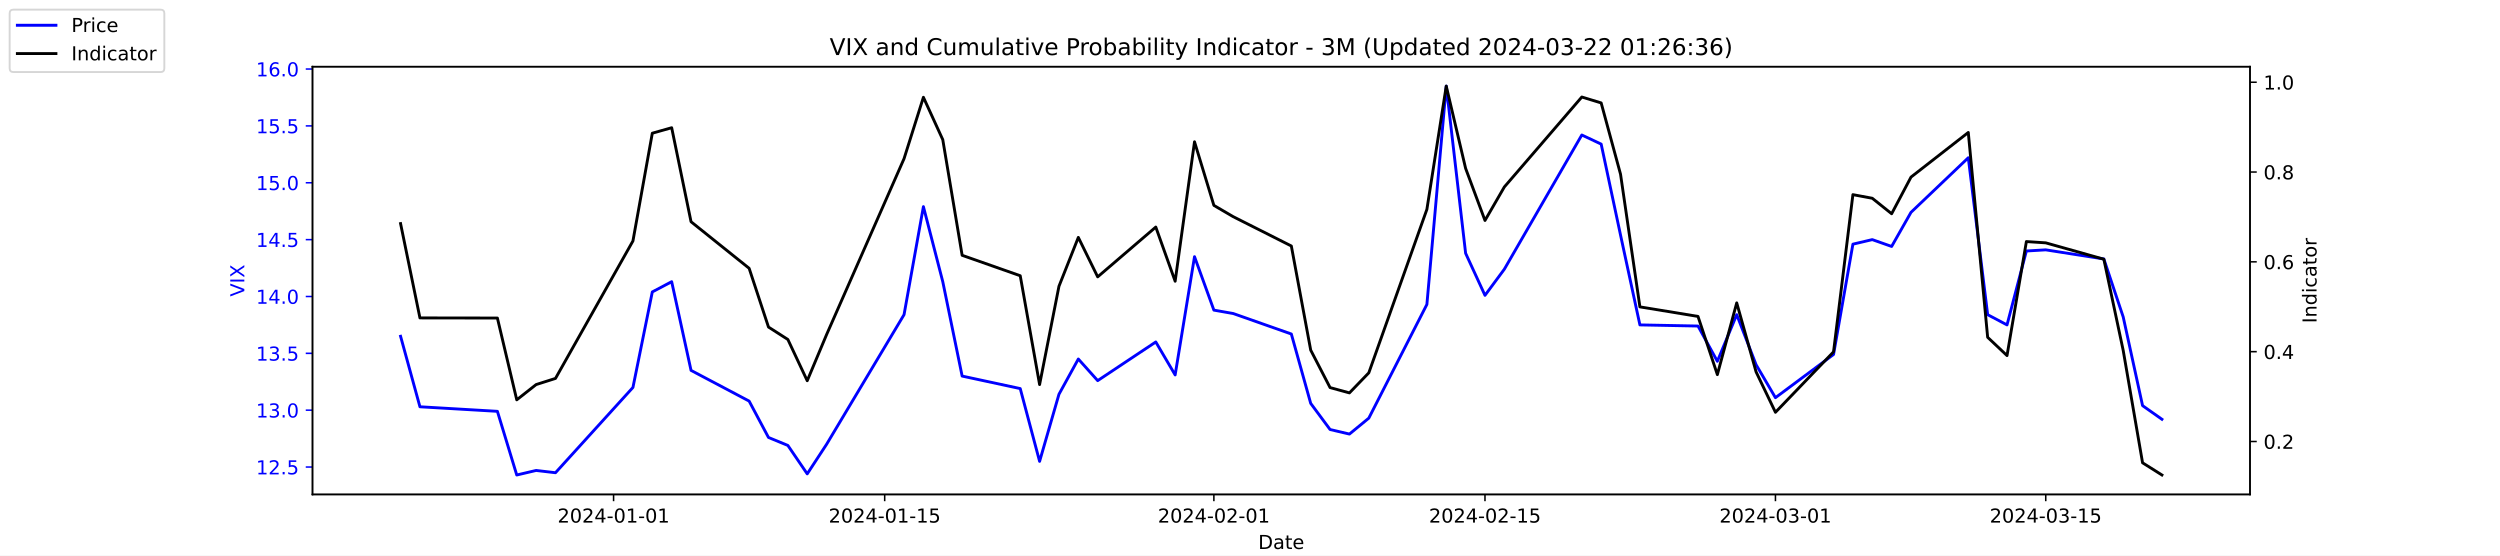
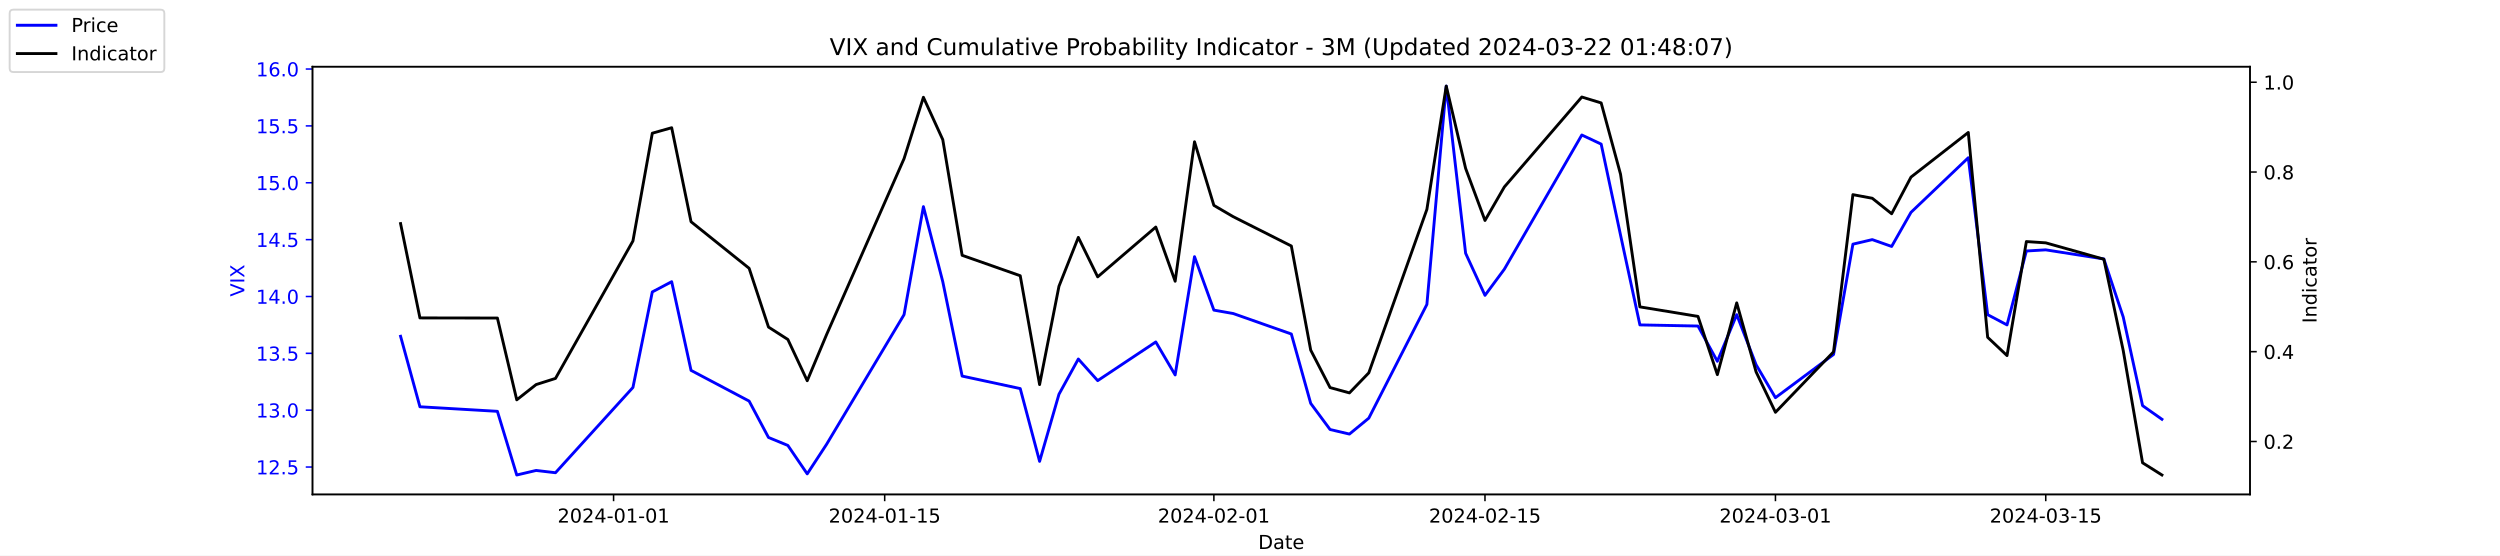
<svg xmlns="http://www.w3.org/2000/svg" xmlns:xlink="http://www.w3.org/1999/xlink" width="1296pt" height="288pt" viewBox="0 0 1296 288" version="1.1">
  <defs>
    <style type="text/css">*{stroke-linejoin: round; stroke-linecap: butt}</style>
  </defs>
  <g id="figure_1">
    <g id="patch_1">
      <path d="M 0 288  L 1296 288  L 1296 0  L 0 0  z " style="fill: #ffffff" />
    </g>
    <g id="axes_1">
      <g id="patch_2">
        <path d="M 162 256.32  L 1166.4 256.32  L 1166.4 34.56  L 162 34.56  z " style="fill: #ffffff" />
      </g>
      <g id="matplotlib.axis_1">
        <g id="xtick_1">
          <g id="line2d_1">
            <defs>
-               <path id="m38e1297f91" d="M 0 0  L 0 3.5  " style="stroke: #000000; stroke-width: 0.8" />
+               <path id="maa6812e8c6" d="M 0 0  L 0 3.5  " style="stroke: #000000; stroke-width: 0.8" />
            </defs>
            <g>
-               <use xlink:href="#m38e1297f91" x="318.079" y="256.32" style="stroke: #000000; stroke-width: 0.8" />
+               <use xlink:href="#maa6812e8c6" x="318.079" y="256.32" style="stroke: #000000; stroke-width: 0.8" />
            </g>
          </g>
          <g id="text_1">
            <g transform="translate(289.0209 270.9184) scale(0.1 -0.1)">
              <defs>
                <path id="DejaVuSans-32" d="M 1228 531  L 3431 531  L 3431 0  L 469 0  L 469 531  Q 828 903 1448 1529  Q 2069 2156 2228 2338  Q 2531 2678 2651 2914  Q 2772 3150 2772 3378  Q 2772 3750 2511 3984  Q 2250 4219 1831 4219  Q 1534 4219 1204 4116  Q 875 4013 500 3803  L 500 4441  Q 881 4594 1212 4672  Q 1544 4750 1819 4750  Q 2544 4750 2975 4387  Q 3406 4025 3406 3419  Q 3406 3131 3298 2873  Q 3191 2616 2906 2266  Q 2828 2175 2409 1742  Q 1991 1309 1228 531  z " transform="scale(0.015625)" />
                <path id="DejaVuSans-30" d="M 2034 4250  Q 1547 4250 1301 3770  Q 1056 3291 1056 2328  Q 1056 1369 1301 889  Q 1547 409 2034 409  Q 2525 409 2770 889  Q 3016 1369 3016 2328  Q 3016 3291 2770 3770  Q 2525 4250 2034 4250  z M 2034 4750  Q 2819 4750 3233 4129  Q 3647 3509 3647 2328  Q 3647 1150 3233 529  Q 2819 -91 2034 -91  Q 1250 -91 836 529  Q 422 1150 422 2328  Q 422 3509 836 4129  Q 1250 4750 2034 4750  z " transform="scale(0.015625)" />
                <path id="DejaVuSans-34" d="M 2419 4116  L 825 1625  L 2419 1625  L 2419 4116  z M 2253 4666  L 3047 4666  L 3047 1625  L 3713 1625  L 3713 1100  L 3047 1100  L 3047 0  L 2419 0  L 2419 1100  L 313 1100  L 313 1709  L 2253 4666  z " transform="scale(0.015625)" />
                <path id="DejaVuSans-2d" d="M 313 2009  L 1997 2009  L 1997 1497  L 313 1497  L 313 2009  z " transform="scale(0.015625)" />
                <path id="DejaVuSans-31" d="M 794 531  L 1825 531  L 1825 4091  L 703 3866  L 703 4441  L 1819 4666  L 2450 4666  L 2450 531  L 3481 531  L 3481 0  L 794 0  L 794 531  z " transform="scale(0.015625)" />
              </defs>
              <use xlink:href="#DejaVuSans-32" />
              <use xlink:href="#DejaVuSans-30" x="63.623" />
              <use xlink:href="#DejaVuSans-32" x="127.246" />
              <use xlink:href="#DejaVuSans-34" x="190.869" />
              <use xlink:href="#DejaVuSans-2d" x="254.492" />
              <use xlink:href="#DejaVuSans-30" x="290.576" />
              <use xlink:href="#DejaVuSans-31" x="354.199" />
              <use xlink:href="#DejaVuSans-2d" x="417.822" />
              <use xlink:href="#DejaVuSans-30" x="453.906" />
              <use xlink:href="#DejaVuSans-31" x="517.529" />
            </g>
          </g>
        </g>
        <g id="xtick_2">
          <g id="line2d_2">
            <g>
-               <use xlink:href="#m38e1297f91" x="458.619" y="256.32" style="stroke: #000000; stroke-width: 0.8" />
+               <use xlink:href="#maa6812e8c6" x="458.619" y="256.32" style="stroke: #000000; stroke-width: 0.8" />
            </g>
          </g>
          <g id="text_2">
            <g transform="translate(429.5608 270.9184) scale(0.1 -0.1)">
              <defs>
                <path id="DejaVuSans-35" d="M 691 4666  L 3169 4666  L 3169 4134  L 1269 4134  L 1269 2991  Q 1406 3038 1543 3061  Q 1681 3084 1819 3084  Q 2600 3084 3056 2656  Q 3513 2228 3513 1497  Q 3513 744 3044 326  Q 2575 -91 1722 -91  Q 1428 -91 1123 -41  Q 819 9 494 109  L 494 744  Q 775 591 1075 516  Q 1375 441 1709 441  Q 2250 441 2565 725  Q 2881 1009 2881 1497  Q 2881 1984 2565 2268  Q 2250 2553 1709 2553  Q 1456 2553 1204 2497  Q 953 2441 691 2322  L 691 4666  z " transform="scale(0.015625)" />
              </defs>
              <use xlink:href="#DejaVuSans-32" />
              <use xlink:href="#DejaVuSans-30" x="63.623" />
              <use xlink:href="#DejaVuSans-32" x="127.246" />
              <use xlink:href="#DejaVuSans-34" x="190.869" />
              <use xlink:href="#DejaVuSans-2d" x="254.492" />
              <use xlink:href="#DejaVuSans-30" x="290.576" />
              <use xlink:href="#DejaVuSans-31" x="354.199" />
              <use xlink:href="#DejaVuSans-2d" x="417.822" />
              <use xlink:href="#DejaVuSans-31" x="453.906" />
              <use xlink:href="#DejaVuSans-35" x="517.529" />
            </g>
          </g>
        </g>
        <g id="xtick_3">
          <g id="line2d_3">
            <g>
-               <use xlink:href="#m38e1297f91" x="629.274" y="256.32" style="stroke: #000000; stroke-width: 0.8" />
+               <use xlink:href="#maa6812e8c6" x="629.274" y="256.32" style="stroke: #000000; stroke-width: 0.8" />
            </g>
          </g>
          <g id="text_3">
            <g transform="translate(600.2164 270.9184) scale(0.1 -0.1)">
              <use xlink:href="#DejaVuSans-32" />
              <use xlink:href="#DejaVuSans-30" x="63.623" />
              <use xlink:href="#DejaVuSans-32" x="127.246" />
              <use xlink:href="#DejaVuSans-34" x="190.869" />
              <use xlink:href="#DejaVuSans-2d" x="254.492" />
              <use xlink:href="#DejaVuSans-30" x="290.576" />
              <use xlink:href="#DejaVuSans-32" x="354.199" />
              <use xlink:href="#DejaVuSans-2d" x="417.822" />
              <use xlink:href="#DejaVuSans-30" x="453.906" />
              <use xlink:href="#DejaVuSans-31" x="517.529" />
            </g>
          </g>
        </g>
        <g id="xtick_4">
          <g id="line2d_4">
            <g>
-               <use xlink:href="#m38e1297f91" x="769.814" y="256.32" style="stroke: #000000; stroke-width: 0.8" />
+               <use xlink:href="#maa6812e8c6" x="769.814" y="256.32" style="stroke: #000000; stroke-width: 0.8" />
            </g>
          </g>
          <g id="text_4">
            <g transform="translate(740.7562 270.9184) scale(0.1 -0.1)">
              <use xlink:href="#DejaVuSans-32" />
              <use xlink:href="#DejaVuSans-30" x="63.623" />
              <use xlink:href="#DejaVuSans-32" x="127.246" />
              <use xlink:href="#DejaVuSans-34" x="190.869" />
              <use xlink:href="#DejaVuSans-2d" x="254.492" />
              <use xlink:href="#DejaVuSans-30" x="290.576" />
              <use xlink:href="#DejaVuSans-32" x="354.199" />
              <use xlink:href="#DejaVuSans-2d" x="417.822" />
              <use xlink:href="#DejaVuSans-31" x="453.906" />
              <use xlink:href="#DejaVuSans-35" x="517.529" />
            </g>
          </g>
        </g>
        <g id="xtick_5">
          <g id="line2d_5">
            <g>
-               <use xlink:href="#m38e1297f91" x="920.392" y="256.32" style="stroke: #000000; stroke-width: 0.8" />
+               <use xlink:href="#maa6812e8c6" x="920.392" y="256.32" style="stroke: #000000; stroke-width: 0.8" />
            </g>
          </g>
          <g id="text_5">
            <g transform="translate(891.3347 270.9184) scale(0.1 -0.1)">
              <defs>
                <path id="DejaVuSans-33" d="M 2597 2516  Q 3050 2419 3304 2112  Q 3559 1806 3559 1356  Q 3559 666 3084 287  Q 2609 -91 1734 -91  Q 1441 -91 1130 -33  Q 819 25 488 141  L 488 750  Q 750 597 1062 519  Q 1375 441 1716 441  Q 2309 441 2620 675  Q 2931 909 2931 1356  Q 2931 1769 2642 2001  Q 2353 2234 1838 2234  L 1294 2234  L 1294 2753  L 1863 2753  Q 2328 2753 2575 2939  Q 2822 3125 2822 3475  Q 2822 3834 2567 4026  Q 2313 4219 1838 4219  Q 1578 4219 1281 4162  Q 984 4106 628 3988  L 628 4550  Q 988 4650 1302 4700  Q 1616 4750 1894 4750  Q 2613 4750 3031 4423  Q 3450 4097 3450 3541  Q 3450 3153 3228 2886  Q 3006 2619 2597 2516  z " transform="scale(0.015625)" />
              </defs>
              <use xlink:href="#DejaVuSans-32" />
              <use xlink:href="#DejaVuSans-30" x="63.623" />
              <use xlink:href="#DejaVuSans-32" x="127.246" />
              <use xlink:href="#DejaVuSans-34" x="190.869" />
              <use xlink:href="#DejaVuSans-2d" x="254.492" />
              <use xlink:href="#DejaVuSans-30" x="290.576" />
              <use xlink:href="#DejaVuSans-33" x="354.199" />
              <use xlink:href="#DejaVuSans-2d" x="417.822" />
              <use xlink:href="#DejaVuSans-30" x="453.906" />
              <use xlink:href="#DejaVuSans-31" x="517.529" />
            </g>
          </g>
        </g>
        <g id="xtick_6">
          <g id="line2d_6">
            <g>
-               <use xlink:href="#m38e1297f91" x="1060.514" y="256.32" style="stroke: #000000; stroke-width: 0.8" />
+               <use xlink:href="#maa6812e8c6" x="1060.514" y="256.32" style="stroke: #000000; stroke-width: 0.8" />
            </g>
          </g>
          <g id="text_6">
            <g transform="translate(1031.456 270.9184) scale(0.1 -0.1)">
              <use xlink:href="#DejaVuSans-32" />
              <use xlink:href="#DejaVuSans-30" x="63.623" />
              <use xlink:href="#DejaVuSans-32" x="127.246" />
              <use xlink:href="#DejaVuSans-34" x="190.869" />
              <use xlink:href="#DejaVuSans-2d" x="254.492" />
              <use xlink:href="#DejaVuSans-30" x="290.576" />
              <use xlink:href="#DejaVuSans-33" x="354.199" />
              <use xlink:href="#DejaVuSans-2d" x="417.822" />
              <use xlink:href="#DejaVuSans-31" x="453.906" />
              <use xlink:href="#DejaVuSans-35" x="517.529" />
            </g>
          </g>
        </g>
        <g id="text_7">
          <g transform="translate(652.2492 284.5966) scale(0.1 -0.1)">
            <defs>
              <path id="DejaVuSans-44" d="M 1259 4147  L 1259 519  L 2022 519  Q 2988 519 3436 956  Q 3884 1394 3884 2338  Q 3884 3275 3436 3711  Q 2988 4147 2022 4147  L 1259 4147  z M 628 4666  L 1925 4666  Q 3281 4666 3915 4102  Q 4550 3538 4550 2338  Q 4550 1131 3912 565  Q 3275 0 1925 0  L 628 0  L 628 4666  z " transform="scale(0.015625)" />
              <path id="DejaVuSans-61" d="M 2194 1759  Q 1497 1759 1228 1600  Q 959 1441 959 1056  Q 959 750 1161 570  Q 1363 391 1709 391  Q 2188 391 2477 730  Q 2766 1069 2766 1631  L 2766 1759  L 2194 1759  z M 3341 1997  L 3341 0  L 2766 0  L 2766 531  Q 2569 213 2275 61  Q 1981 -91 1556 -91  Q 1019 -91 701 211  Q 384 513 384 1019  Q 384 1609 779 1909  Q 1175 2209 1959 2209  L 2766 2209  L 2766 2266  Q 2766 2663 2505 2880  Q 2244 3097 1772 3097  Q 1472 3097 1187 3025  Q 903 2953 641 2809  L 641 3341  Q 956 3463 1253 3523  Q 1550 3584 1831 3584  Q 2591 3584 2966 3190  Q 3341 2797 3341 1997  z " transform="scale(0.015625)" />
              <path id="DejaVuSans-74" d="M 1172 4494  L 1172 3500  L 2356 3500  L 2356 3053  L 1172 3053  L 1172 1153  Q 1172 725 1289 603  Q 1406 481 1766 481  L 2356 481  L 2356 0  L 1766 0  Q 1100 0 847 248  Q 594 497 594 1153  L 594 3053  L 172 3053  L 172 3500  L 594 3500  L 594 4494  L 1172 4494  z " transform="scale(0.015625)" />
              <path id="DejaVuSans-65" d="M 3597 1894  L 3597 1613  L 953 1613  Q 991 1019 1311 708  Q 1631 397 2203 397  Q 2534 397 2845 478  Q 3156 559 3463 722  L 3463 178  Q 3153 47 2828 -22  Q 2503 -91 2169 -91  Q 1331 -91 842 396  Q 353 884 353 1716  Q 353 2575 817 3079  Q 1281 3584 2069 3584  Q 2775 3584 3186 3129  Q 3597 2675 3597 1894  z M 3022 2063  Q 3016 2534 2758 2815  Q 2500 3097 2075 3097  Q 1594 3097 1305 2825  Q 1016 2553 972 2059  L 3022 2063  z " transform="scale(0.015625)" />
            </defs>
            <use xlink:href="#DejaVuSans-44" />
            <use xlink:href="#DejaVuSans-61" x="77.002" />
            <use xlink:href="#DejaVuSans-74" x="138.281" />
            <use xlink:href="#DejaVuSans-65" x="177.49" />
          </g>
        </g>
      </g>
      <g id="matplotlib.axis_2">
        <g id="ytick_1">
          <g id="line2d_7">
            <defs>
-               <path id="m37676e9d2b" d="M 0 0  L -3.5 0  " style="stroke: #0000ff; stroke-width: 0.8" />
+               <path id="m60657b9130" d="M 0 0  L -3.5 0  " style="stroke: #0000ff; stroke-width: 0.8" />
            </defs>
            <g>
-               <use xlink:href="#m37676e9d2b" x="162" y="242.114" style="fill: #0000ff; stroke: #0000ff; stroke-width: 0.8" />
+               <use xlink:href="#m60657b9130" x="162" y="242.114" style="fill: #0000ff; stroke: #0000ff; stroke-width: 0.8" />
            </g>
          </g>
          <g id="text_8">
            <g style="fill: #0000ff" transform="translate(132.7344 245.9129) scale(0.1 -0.1)">
              <defs>
                <path id="DejaVuSans-2e" d="M 684 794  L 1344 794  L 1344 0  L 684 0  L 684 794  z " transform="scale(0.015625)" />
              </defs>
              <use xlink:href="#DejaVuSans-31" />
              <use xlink:href="#DejaVuSans-32" x="63.623" />
              <use xlink:href="#DejaVuSans-2e" x="127.246" />
              <use xlink:href="#DejaVuSans-35" x="159.033" />
            </g>
          </g>
        </g>
        <g id="ytick_2">
          <g id="line2d_8">
            <g>
-               <use xlink:href="#m37676e9d2b" x="162" y="212.64" style="fill: #0000ff; stroke: #0000ff; stroke-width: 0.8" />
+               <use xlink:href="#m60657b9130" x="162" y="212.64" style="fill: #0000ff; stroke: #0000ff; stroke-width: 0.8" />
            </g>
          </g>
          <g id="text_9">
            <g style="fill: #0000ff" transform="translate(132.7344 216.4392) scale(0.1 -0.1)">
              <use xlink:href="#DejaVuSans-31" />
              <use xlink:href="#DejaVuSans-33" x="63.623" />
              <use xlink:href="#DejaVuSans-2e" x="127.246" />
              <use xlink:href="#DejaVuSans-30" x="159.033" />
            </g>
          </g>
        </g>
        <g id="ytick_3">
          <g id="line2d_9">
            <g>
-               <use xlink:href="#m37676e9d2b" x="162" y="183.166" style="fill: #0000ff; stroke: #0000ff; stroke-width: 0.8" />
+               <use xlink:href="#m60657b9130" x="162" y="183.166" style="fill: #0000ff; stroke: #0000ff; stroke-width: 0.8" />
            </g>
          </g>
          <g id="text_10">
            <g style="fill: #0000ff" transform="translate(132.7344 186.9656) scale(0.1 -0.1)">
              <use xlink:href="#DejaVuSans-31" />
              <use xlink:href="#DejaVuSans-33" x="63.623" />
              <use xlink:href="#DejaVuSans-2e" x="127.246" />
              <use xlink:href="#DejaVuSans-35" x="159.033" />
            </g>
          </g>
        </g>
        <g id="ytick_4">
          <g id="line2d_10">
            <g>
-               <use xlink:href="#m37676e9d2b" x="162" y="153.693" style="fill: #0000ff; stroke: #0000ff; stroke-width: 0.8" />
+               <use xlink:href="#m60657b9130" x="162" y="153.693" style="fill: #0000ff; stroke: #0000ff; stroke-width: 0.8" />
            </g>
          </g>
          <g id="text_11">
            <g style="fill: #0000ff" transform="translate(132.7344 157.4919) scale(0.1 -0.1)">
              <use xlink:href="#DejaVuSans-31" />
              <use xlink:href="#DejaVuSans-34" x="63.623" />
              <use xlink:href="#DejaVuSans-2e" x="127.246" />
              <use xlink:href="#DejaVuSans-30" x="159.033" />
            </g>
          </g>
        </g>
        <g id="ytick_5">
          <g id="line2d_11">
            <g>
-               <use xlink:href="#m37676e9d2b" x="162" y="124.219" style="fill: #0000ff; stroke: #0000ff; stroke-width: 0.8" />
+               <use xlink:href="#m60657b9130" x="162" y="124.219" style="fill: #0000ff; stroke: #0000ff; stroke-width: 0.8" />
            </g>
          </g>
          <g id="text_12">
            <g style="fill: #0000ff" transform="translate(132.7344 128.0182) scale(0.1 -0.1)">
              <use xlink:href="#DejaVuSans-31" />
              <use xlink:href="#DejaVuSans-34" x="63.623" />
              <use xlink:href="#DejaVuSans-2e" x="127.246" />
              <use xlink:href="#DejaVuSans-35" x="159.033" />
            </g>
          </g>
        </g>
        <g id="ytick_6">
          <g id="line2d_12">
            <g>
-               <use xlink:href="#m37676e9d2b" x="162" y="94.745" style="fill: #0000ff; stroke: #0000ff; stroke-width: 0.8" />
+               <use xlink:href="#m60657b9130" x="162" y="94.745" style="fill: #0000ff; stroke: #0000ff; stroke-width: 0.8" />
            </g>
          </g>
          <g id="text_13">
            <g style="fill: #0000ff" transform="translate(132.7344 98.5445) scale(0.1 -0.1)">
              <use xlink:href="#DejaVuSans-31" />
              <use xlink:href="#DejaVuSans-35" x="63.623" />
              <use xlink:href="#DejaVuSans-2e" x="127.246" />
              <use xlink:href="#DejaVuSans-30" x="159.033" />
            </g>
          </g>
        </g>
        <g id="ytick_7">
          <g id="line2d_13">
            <g>
-               <use xlink:href="#m37676e9d2b" x="162" y="65.272" style="fill: #0000ff; stroke: #0000ff; stroke-width: 0.8" />
+               <use xlink:href="#m60657b9130" x="162" y="65.272" style="fill: #0000ff; stroke: #0000ff; stroke-width: 0.8" />
            </g>
          </g>
          <g id="text_14">
            <g style="fill: #0000ff" transform="translate(132.7344 69.07082) scale(0.1 -0.1)">
              <use xlink:href="#DejaVuSans-31" />
              <use xlink:href="#DejaVuSans-35" x="63.623" />
              <use xlink:href="#DejaVuSans-2e" x="127.246" />
              <use xlink:href="#DejaVuSans-35" x="159.033" />
            </g>
          </g>
        </g>
        <g id="ytick_8">
          <g id="line2d_14">
            <g>
-               <use xlink:href="#m37676e9d2b" x="162" y="35.798" style="fill: #0000ff; stroke: #0000ff; stroke-width: 0.8" />
+               <use xlink:href="#m60657b9130" x="162" y="35.798" style="fill: #0000ff; stroke: #0000ff; stroke-width: 0.8" />
            </g>
          </g>
          <g id="text_15">
            <g style="fill: #0000ff" transform="translate(132.7344 39.59714) scale(0.1 -0.1)">
              <defs>
                <path id="DejaVuSans-36" d="M 2113 2584  Q 1688 2584 1439 2293  Q 1191 2003 1191 1497  Q 1191 994 1439 701  Q 1688 409 2113 409  Q 2538 409 2786 701  Q 3034 994 3034 1497  Q 3034 2003 2786 2293  Q 2538 2584 2113 2584  z M 3366 4563  L 3366 3988  Q 3128 4100 2886 4159  Q 2644 4219 2406 4219  Q 1781 4219 1451 3797  Q 1122 3375 1075 2522  Q 1259 2794 1537 2939  Q 1816 3084 2150 3084  Q 2853 3084 3261 2657  Q 3669 2231 3669 1497  Q 3669 778 3244 343  Q 2819 -91 2113 -91  Q 1303 -91 875 529  Q 447 1150 447 2328  Q 447 3434 972 4092  Q 1497 4750 2381 4750  Q 2619 4750 2861 4703  Q 3103 4656 3366 4563  z " transform="scale(0.015625)" />
              </defs>
              <use xlink:href="#DejaVuSans-31" />
              <use xlink:href="#DejaVuSans-36" x="63.623" />
              <use xlink:href="#DejaVuSans-2e" x="127.246" />
              <use xlink:href="#DejaVuSans-30" x="159.033" />
            </g>
          </g>
        </g>
        <g id="text_16">
          <g style="fill: #0000ff" transform="translate(126.6547 153.7603) rotate(-90) scale(0.1 -0.1)">
            <defs>
              <path id="DejaVuSans-56" d="M 1831 0  L 50 4666  L 709 4666  L 2188 738  L 3669 4666  L 4325 4666  L 2547 0  L 1831 0  z " transform="scale(0.015625)" />
              <path id="DejaVuSans-49" d="M 628 4666  L 1259 4666  L 1259 0  L 628 0  L 628 4666  z " transform="scale(0.015625)" />
              <path id="DejaVuSans-58" d="M 403 4666  L 1081 4666  L 2241 2931  L 3406 4666  L 4084 4666  L 2584 2425  L 4184 0  L 3506 0  L 2194 1984  L 872 0  L 191 0  L 1856 2491  L 403 4666  z " transform="scale(0.015625)" />
            </defs>
            <use xlink:href="#DejaVuSans-56" />
            <use xlink:href="#DejaVuSans-49" x="68.408" />
            <use xlink:href="#DejaVuSans-58" x="97.9" />
          </g>
        </g>
      </g>
      <g id="line2d_15">
-         <path d="M 207.655 174.324  L 217.693 210.872  L 257.847 213.23  L 267.886 246.24  L 277.924 243.882  L 287.963 245.061  L 328.117 200.851  L 338.156 151.335  L 348.194 146.029  L 358.233 192.008  L 388.349 207.924  L 398.387 226.787  L 408.426 230.914  L 418.464 245.651  L 428.503 230.324  L 468.657 163.124  L 478.696 107.124  L 488.734 146.029  L 498.773 194.956  L 528.889 201.44  L 538.927 239.166  L 548.966 204.387  L 559.004 186.114  L 569.043 197.314  L 599.158 177.272  L 609.197 194.366  L 619.236 133.061  L 629.274 160.766  L 639.313 162.535  L 669.428 173.145  L 679.467 209.103  L 689.506 222.661  L 699.544 225.019  L 709.583 216.766  L 739.698 157.819  L 749.737 44.64  L 759.775 131.293  L 769.814 153.103  L 779.853 139.545  L 820.007 69.987  L 830.045 74.703  L 840.084 121.861  L 850.123 168.429  L 880.238 169.019  L 890.277 187.293  L 900.315 163.124  L 910.354 189.061  L 920.392 206.156  L 950.508 183.756  L 960.547 126.577  L 970.585 124.219  L 980.624 127.756  L 990.662 110.072  L 1020.36 81.777  L 1030.398 163.124  L 1040.437 168.429  L 1050.476 130.114  L 1060.514 129.524  L 1090.63 134.24  L 1100.668 164.303  L 1110.707 210.282  L 1120.745 217.356  " clip-path="url(#p52ac99eeb9)" style="fill: none; stroke: #0000ff; stroke-width: 1.5; stroke-linecap: square" />
+         <path d="M 207.655 174.324  L 217.693 210.872  L 257.847 213.23  L 267.886 246.24  L 277.924 243.882  L 287.963 245.061  L 328.117 200.851  L 338.156 151.335  L 348.194 146.029  L 358.233 192.008  L 388.349 207.924  L 398.387 226.787  L 408.426 230.914  L 418.464 245.651  L 428.503 230.324  L 468.657 163.124  L 478.696 107.124  L 488.734 146.029  L 498.773 194.956  L 528.889 201.44  L 538.927 239.166  L 548.966 204.387  L 559.004 186.114  L 569.043 197.314  L 599.158 177.272  L 609.197 194.366  L 619.236 133.061  L 629.274 160.766  L 639.313 162.535  L 669.428 173.145  L 679.467 209.103  L 689.506 222.661  L 699.544 225.019  L 709.583 216.766  L 739.698 157.819  L 749.737 44.64  L 759.775 131.293  L 769.814 153.103  L 779.853 139.545  L 820.007 69.987  L 830.045 74.703  L 840.084 121.861  L 850.123 168.429  L 880.238 169.019  L 890.277 187.293  L 900.315 163.124  L 910.354 189.061  L 920.392 206.156  L 950.508 183.756  L 960.547 126.577  L 970.585 124.219  L 980.624 127.756  L 990.662 110.072  L 1020.36 81.777  L 1030.398 163.124  L 1040.437 168.429  L 1050.476 130.114  L 1060.514 129.524  L 1090.63 134.24  L 1100.668 164.303  L 1110.707 210.282  L 1120.745 217.356  " clip-path="url(#p4f592ec8e9)" style="fill: none; stroke: #0000ff; stroke-width: 1.5; stroke-linecap: square" />
      </g>
      <g id="patch_3">
        <path d="M 162 256.32  L 162 34.56  " style="fill: none; stroke: #000000; stroke-width: 0.8; stroke-linejoin: miter; stroke-linecap: square" />
      </g>
      <g id="patch_4">
        <path d="M 1166.4 256.32  L 1166.4 34.56  " style="fill: none; stroke: #000000; stroke-width: 0.8; stroke-linejoin: miter; stroke-linecap: square" />
      </g>
      <g id="patch_5">
        <path d="M 162 256.32  L 1166.4 256.32  " style="fill: none; stroke: #000000; stroke-width: 0.8; stroke-linejoin: miter; stroke-linecap: square" />
      </g>
      <g id="patch_6">
        <path d="M 162 34.56  L 1166.4 34.56  " style="fill: none; stroke: #000000; stroke-width: 0.8; stroke-linejoin: miter; stroke-linecap: square" />
      </g>
    </g>
    <g id="axes_2">
      <g id="matplotlib.axis_3">
        <g id="ytick_9">
          <g id="line2d_16">
            <defs>
-               <path id="mc95cb37a06" d="M 0 0  L 3.5 0  " style="stroke: #000000; stroke-width: 0.8" />
+               <path id="m3dd21b1f0c" d="M 0 0  L 3.5 0  " style="stroke: #000000; stroke-width: 0.8" />
            </defs>
            <g>
-               <use xlink:href="#mc95cb37a06" x="1166.4" y="228.861" style="stroke: #000000; stroke-width: 0.8" />
+               <use xlink:href="#m3dd21b1f0c" x="1166.4" y="228.861" style="stroke: #000000; stroke-width: 0.8" />
            </g>
          </g>
          <g id="text_17">
            <g transform="translate(1173.4 232.6604) scale(0.1 -0.1)">
              <use xlink:href="#DejaVuSans-30" />
              <use xlink:href="#DejaVuSans-2e" x="63.623" />
              <use xlink:href="#DejaVuSans-32" x="95.41" />
            </g>
          </g>
        </g>
        <g id="ytick_10">
          <g id="line2d_17">
            <g>
-               <use xlink:href="#mc95cb37a06" x="1166.4" y="182.303" style="stroke: #000000; stroke-width: 0.8" />
+               <use xlink:href="#m3dd21b1f0c" x="1166.4" y="182.303" style="stroke: #000000; stroke-width: 0.8" />
            </g>
          </g>
          <g id="text_18">
            <g transform="translate(1173.4 186.1018) scale(0.1 -0.1)">
              <use xlink:href="#DejaVuSans-30" />
              <use xlink:href="#DejaVuSans-2e" x="63.623" />
              <use xlink:href="#DejaVuSans-34" x="95.41" />
            </g>
          </g>
        </g>
        <g id="ytick_11">
          <g id="line2d_18">
            <g>
-               <use xlink:href="#mc95cb37a06" x="1166.4" y="135.744" style="stroke: #000000; stroke-width: 0.8" />
+               <use xlink:href="#m3dd21b1f0c" x="1166.4" y="135.744" style="stroke: #000000; stroke-width: 0.8" />
            </g>
          </g>
          <g id="text_19">
            <g transform="translate(1173.4 139.5431) scale(0.1 -0.1)">
              <use xlink:href="#DejaVuSans-30" />
              <use xlink:href="#DejaVuSans-2e" x="63.623" />
              <use xlink:href="#DejaVuSans-36" x="95.41" />
            </g>
          </g>
        </g>
        <g id="ytick_12">
          <g id="line2d_19">
            <g>
-               <use xlink:href="#mc95cb37a06" x="1166.4" y="89.185" style="stroke: #000000; stroke-width: 0.8" />
+               <use xlink:href="#m3dd21b1f0c" x="1166.4" y="89.185" style="stroke: #000000; stroke-width: 0.8" />
            </g>
          </g>
          <g id="text_20">
            <g transform="translate(1173.4 92.98443) scale(0.1 -0.1)">
              <defs>
                <path id="DejaVuSans-38" d="M 2034 2216  Q 1584 2216 1326 1975  Q 1069 1734 1069 1313  Q 1069 891 1326 650  Q 1584 409 2034 409  Q 2484 409 2743 651  Q 3003 894 3003 1313  Q 3003 1734 2745 1975  Q 2488 2216 2034 2216  z M 1403 2484  Q 997 2584 770 2862  Q 544 3141 544 3541  Q 544 4100 942 4425  Q 1341 4750 2034 4750  Q 2731 4750 3128 4425  Q 3525 4100 3525 3541  Q 3525 3141 3298 2862  Q 3072 2584 2669 2484  Q 3125 2378 3379 2068  Q 3634 1759 3634 1313  Q 3634 634 3220 271  Q 2806 -91 2034 -91  Q 1263 -91 848 271  Q 434 634 434 1313  Q 434 1759 690 2068  Q 947 2378 1403 2484  z M 1172 3481  Q 1172 3119 1398 2916  Q 1625 2713 2034 2713  Q 2441 2713 2670 2916  Q 2900 3119 2900 3481  Q 2900 3844 2670 4047  Q 2441 4250 2034 4250  Q 1625 4250 1398 4047  Q 1172 3844 1172 3481  z " transform="scale(0.015625)" />
              </defs>
              <use xlink:href="#DejaVuSans-30" />
              <use xlink:href="#DejaVuSans-2e" x="63.623" />
              <use xlink:href="#DejaVuSans-38" x="95.41" />
            </g>
          </g>
        </g>
        <g id="ytick_13">
          <g id="line2d_20">
            <g>
-               <use xlink:href="#mc95cb37a06" x="1166.4" y="42.627" style="stroke: #000000; stroke-width: 0.8" />
+               <use xlink:href="#m3dd21b1f0c" x="1166.4" y="42.627" style="stroke: #000000; stroke-width: 0.8" />
            </g>
          </g>
          <g id="text_21">
            <g transform="translate(1173.4 46.42577) scale(0.1 -0.1)">
              <use xlink:href="#DejaVuSans-31" />
              <use xlink:href="#DejaVuSans-2e" x="63.623" />
              <use xlink:href="#DejaVuSans-30" x="95.41" />
            </g>
          </g>
        </g>
        <g id="text_22">
          <g transform="translate(1200.902 167.5353) rotate(-90) scale(0.1 -0.1)">
            <defs>
              <path id="DejaVuSans-6e" d="M 3513 2113  L 3513 0  L 2938 0  L 2938 2094  Q 2938 2591 2744 2837  Q 2550 3084 2163 3084  Q 1697 3084 1428 2787  Q 1159 2491 1159 1978  L 1159 0  L 581 0  L 581 3500  L 1159 3500  L 1159 2956  Q 1366 3272 1645 3428  Q 1925 3584 2291 3584  Q 2894 3584 3203 3211  Q 3513 2838 3513 2113  z " transform="scale(0.015625)" />
              <path id="DejaVuSans-64" d="M 2906 2969  L 2906 4863  L 3481 4863  L 3481 0  L 2906 0  L 2906 525  Q 2725 213 2448 61  Q 2172 -91 1784 -91  Q 1150 -91 751 415  Q 353 922 353 1747  Q 353 2572 751 3078  Q 1150 3584 1784 3584  Q 2172 3584 2448 3432  Q 2725 3281 2906 2969  z M 947 1747  Q 947 1113 1208 752  Q 1469 391 1925 391  Q 2381 391 2643 752  Q 2906 1113 2906 1747  Q 2906 2381 2643 2742  Q 2381 3103 1925 3103  Q 1469 3103 1208 2742  Q 947 2381 947 1747  z " transform="scale(0.015625)" />
              <path id="DejaVuSans-69" d="M 603 3500  L 1178 3500  L 1178 0  L 603 0  L 603 3500  z M 603 4863  L 1178 4863  L 1178 4134  L 603 4134  L 603 4863  z " transform="scale(0.015625)" />
              <path id="DejaVuSans-63" d="M 3122 3366  L 3122 2828  Q 2878 2963 2633 3030  Q 2388 3097 2138 3097  Q 1578 3097 1268 2742  Q 959 2388 959 1747  Q 959 1106 1268 751  Q 1578 397 2138 397  Q 2388 397 2633 464  Q 2878 531 3122 666  L 3122 134  Q 2881 22 2623 -34  Q 2366 -91 2075 -91  Q 1284 -91 818 406  Q 353 903 353 1747  Q 353 2603 823 3093  Q 1294 3584 2113 3584  Q 2378 3584 2631 3529  Q 2884 3475 3122 3366  z " transform="scale(0.015625)" />
              <path id="DejaVuSans-6f" d="M 1959 3097  Q 1497 3097 1228 2736  Q 959 2375 959 1747  Q 959 1119 1226 758  Q 1494 397 1959 397  Q 2419 397 2687 759  Q 2956 1122 2956 1747  Q 2956 2369 2687 2733  Q 2419 3097 1959 3097  z M 1959 3584  Q 2709 3584 3137 3096  Q 3566 2609 3566 1747  Q 3566 888 3137 398  Q 2709 -91 1959 -91  Q 1206 -91 779 398  Q 353 888 353 1747  Q 353 2609 779 3096  Q 1206 3584 1959 3584  z " transform="scale(0.015625)" />
              <path id="DejaVuSans-72" d="M 2631 2963  Q 2534 3019 2420 3045  Q 2306 3072 2169 3072  Q 1681 3072 1420 2755  Q 1159 2438 1159 1844  L 1159 0  L 581 0  L 581 3500  L 1159 3500  L 1159 2956  Q 1341 3275 1631 3429  Q 1922 3584 2338 3584  Q 2397 3584 2469 3576  Q 2541 3569 2628 3553  L 2631 2963  z " transform="scale(0.015625)" />
            </defs>
            <use xlink:href="#DejaVuSans-49" />
            <use xlink:href="#DejaVuSans-6e" x="29.492" />
            <use xlink:href="#DejaVuSans-64" x="92.871" />
            <use xlink:href="#DejaVuSans-69" x="156.348" />
            <use xlink:href="#DejaVuSans-63" x="184.131" />
            <use xlink:href="#DejaVuSans-61" x="239.111" />
            <use xlink:href="#DejaVuSans-74" x="300.391" />
            <use xlink:href="#DejaVuSans-6f" x="339.6" />
            <use xlink:href="#DejaVuSans-72" x="400.781" />
          </g>
        </g>
      </g>
      <g id="line2d_21">
-         <path d="M 207.655 115.906  L 217.693 164.809  L 257.847 164.871  L 267.886 207.267  L 277.924 199.363  L 287.963 196.174  L 328.117 124.909  L 338.156 69.054  L 348.194 66.216  L 358.233 114.944  L 388.349 139.088  L 398.387 169.556  L 408.426 175.985  L 418.464 197.367  L 428.503 173.453  L 468.657 82.25  L 478.696 50.431  L 488.734 72.403  L 498.773 132.345  L 528.889 142.945  L 538.927 199.363  L 548.966 148.397  L 559.004 123.071  L 569.043 143.524  L 599.158 117.707  L 609.197 145.787  L 619.236 73.504  L 629.274 106.471  L 639.313 112.335  L 669.428 127.52  L 679.467 181.495  L 689.506 200.923  L 699.544 203.676  L 709.583 193.281  L 739.698 108.53  L 749.737 44.64  L 759.775 87.294  L 769.814 114.286  L 779.853 96.915  L 820.007 50.293  L 830.045 53.356  L 840.084 90.298  L 850.123 159.085  L 880.238 164.036  L 890.277 194.203  L 900.315 157.012  L 910.354 192.791  L 920.392 213.729  L 950.508 182.391  L 960.547 100.91  L 970.585 102.777  L 980.624 110.806  L 990.662 91.81  L 1020.36 68.668  L 1030.398 174.857  L 1040.437 184.334  L 1050.476 125.227  L 1060.514 125.892  L 1090.63 134.368  L 1100.668 181.671  L 1110.707 239.913  L 1120.745 246.24  " clip-path="url(#p52ac99eeb9)" style="fill: none; stroke: #000000; stroke-width: 1.5; stroke-linecap: square" />
+         <path d="M 207.655 115.906  L 217.693 164.809  L 257.847 164.871  L 267.886 207.267  L 277.924 199.363  L 287.963 196.174  L 328.117 124.909  L 338.156 69.054  L 348.194 66.216  L 358.233 114.944  L 388.349 139.088  L 398.387 169.556  L 408.426 175.985  L 418.464 197.367  L 428.503 173.453  L 468.657 82.25  L 478.696 50.431  L 488.734 72.403  L 498.773 132.345  L 528.889 142.945  L 538.927 199.363  L 548.966 148.397  L 559.004 123.071  L 569.043 143.524  L 599.158 117.707  L 609.197 145.787  L 619.236 73.504  L 629.274 106.471  L 639.313 112.335  L 669.428 127.52  L 679.467 181.495  L 689.506 200.923  L 699.544 203.676  L 709.583 193.281  L 739.698 108.53  L 749.737 44.64  L 759.775 87.294  L 769.814 114.286  L 779.853 96.915  L 820.007 50.293  L 830.045 53.356  L 840.084 90.298  L 850.123 159.085  L 880.238 164.036  L 890.277 194.203  L 900.315 157.012  L 910.354 192.791  L 920.392 213.729  L 950.508 182.391  L 960.547 100.91  L 970.585 102.777  L 980.624 110.806  L 990.662 91.81  L 1020.36 68.668  L 1030.398 174.857  L 1040.437 184.334  L 1050.476 125.227  L 1060.514 125.892  L 1090.63 134.368  L 1100.668 181.671  L 1110.707 239.913  L 1120.745 246.24  " clip-path="url(#p4f592ec8e9)" style="fill: none; stroke: #000000; stroke-width: 1.5; stroke-linecap: square" />
      </g>
      <g id="patch_7">
        <path d="M 162 256.32  L 162 34.56  " style="fill: none; stroke: #000000; stroke-width: 0.8; stroke-linejoin: miter; stroke-linecap: square" />
      </g>
      <g id="patch_8">
        <path d="M 1166.4 256.32  L 1166.4 34.56  " style="fill: none; stroke: #000000; stroke-width: 0.8; stroke-linejoin: miter; stroke-linecap: square" />
      </g>
      <g id="patch_9">
        <path d="M 162 256.32  L 1166.4 256.32  " style="fill: none; stroke: #000000; stroke-width: 0.8; stroke-linejoin: miter; stroke-linecap: square" />
      </g>
      <g id="patch_10">
        <path d="M 162 34.56  L 1166.4 34.56  " style="fill: none; stroke: #000000; stroke-width: 0.8; stroke-linejoin: miter; stroke-linecap: square" />
      </g>
      <g id="text_23">
        <g transform="translate(430.0941 28.56) scale(0.12 -0.12)">
          <defs>
            <path id="DejaVuSans-20" transform="scale(0.015625)" />
            <path id="DejaVuSans-43" d="M 4122 4306  L 4122 3641  Q 3803 3938 3442 4084  Q 3081 4231 2675 4231  Q 1875 4231 1450 3742  Q 1025 3253 1025 2328  Q 1025 1406 1450 917  Q 1875 428 2675 428  Q 3081 428 3442 575  Q 3803 722 4122 1019  L 4122 359  Q 3791 134 3420 21  Q 3050 -91 2638 -91  Q 1578 -91 968 557  Q 359 1206 359 2328  Q 359 3453 968 4101  Q 1578 4750 2638 4750  Q 3056 4750 3426 4639  Q 3797 4528 4122 4306  z " transform="scale(0.015625)" />
            <path id="DejaVuSans-75" d="M 544 1381  L 544 3500  L 1119 3500  L 1119 1403  Q 1119 906 1312 657  Q 1506 409 1894 409  Q 2359 409 2629 706  Q 2900 1003 2900 1516  L 2900 3500  L 3475 3500  L 3475 0  L 2900 0  L 2900 538  Q 2691 219 2414 64  Q 2138 -91 1772 -91  Q 1169 -91 856 284  Q 544 659 544 1381  z M 1991 3584  L 1991 3584  z " transform="scale(0.015625)" />
            <path id="DejaVuSans-6d" d="M 3328 2828  Q 3544 3216 3844 3400  Q 4144 3584 4550 3584  Q 5097 3584 5394 3201  Q 5691 2819 5691 2113  L 5691 0  L 5113 0  L 5113 2094  Q 5113 2597 4934 2840  Q 4756 3084 4391 3084  Q 3944 3084 3684 2787  Q 3425 2491 3425 1978  L 3425 0  L 2847 0  L 2847 2094  Q 2847 2600 2669 2842  Q 2491 3084 2119 3084  Q 1678 3084 1418 2786  Q 1159 2488 1159 1978  L 1159 0  L 581 0  L 581 3500  L 1159 3500  L 1159 2956  Q 1356 3278 1631 3431  Q 1906 3584 2284 3584  Q 2666 3584 2933 3390  Q 3200 3197 3328 2828  z " transform="scale(0.015625)" />
            <path id="DejaVuSans-6c" d="M 603 4863  L 1178 4863  L 1178 0  L 603 0  L 603 4863  z " transform="scale(0.015625)" />
            <path id="DejaVuSans-76" d="M 191 3500  L 800 3500  L 1894 563  L 2988 3500  L 3597 3500  L 2284 0  L 1503 0  L 191 3500  z " transform="scale(0.015625)" />
            <path id="DejaVuSans-50" d="M 1259 4147  L 1259 2394  L 2053 2394  Q 2494 2394 2734 2622  Q 2975 2850 2975 3272  Q 2975 3691 2734 3919  Q 2494 4147 2053 4147  L 1259 4147  z M 628 4666  L 2053 4666  Q 2838 4666 3239 4311  Q 3641 3956 3641 3272  Q 3641 2581 3239 2228  Q 2838 1875 2053 1875  L 1259 1875  L 1259 0  L 628 0  L 628 4666  z " transform="scale(0.015625)" />
            <path id="DejaVuSans-62" d="M 3116 1747  Q 3116 2381 2855 2742  Q 2594 3103 2138 3103  Q 1681 3103 1420 2742  Q 1159 2381 1159 1747  Q 1159 1113 1420 752  Q 1681 391 2138 391  Q 2594 391 2855 752  Q 3116 1113 3116 1747  z M 1159 2969  Q 1341 3281 1617 3432  Q 1894 3584 2278 3584  Q 2916 3584 3314 3078  Q 3713 2572 3713 1747  Q 3713 922 3314 415  Q 2916 -91 2278 -91  Q 1894 -91 1617 61  Q 1341 213 1159 525  L 1159 0  L 581 0  L 581 4863  L 1159 4863  L 1159 2969  z " transform="scale(0.015625)" />
            <path id="DejaVuSans-79" d="M 2059 -325  Q 1816 -950 1584 -1140  Q 1353 -1331 966 -1331  L 506 -1331  L 506 -850  L 844 -850  Q 1081 -850 1212 -737  Q 1344 -625 1503 -206  L 1606 56  L 191 3500  L 800 3500  L 1894 763  L 2988 3500  L 3597 3500  L 2059 -325  z " transform="scale(0.015625)" />
            <path id="DejaVuSans-4d" d="M 628 4666  L 1569 4666  L 2759 1491  L 3956 4666  L 4897 4666  L 4897 0  L 4281 0  L 4281 4097  L 3078 897  L 2444 897  L 1241 4097  L 1241 0  L 628 0  L 628 4666  z " transform="scale(0.015625)" />
            <path id="DejaVuSans-28" d="M 1984 4856  Q 1566 4138 1362 3434  Q 1159 2731 1159 2009  Q 1159 1288 1364 580  Q 1569 -128 1984 -844  L 1484 -844  Q 1016 -109 783 600  Q 550 1309 550 2009  Q 550 2706 781 3412  Q 1013 4119 1484 4856  L 1984 4856  z " transform="scale(0.015625)" />
            <path id="DejaVuSans-55" d="M 556 4666  L 1191 4666  L 1191 1831  Q 1191 1081 1462 751  Q 1734 422 2344 422  Q 2950 422 3222 751  Q 3494 1081 3494 1831  L 3494 4666  L 4128 4666  L 4128 1753  Q 4128 841 3676 375  Q 3225 -91 2344 -91  Q 1459 -91 1007 375  Q 556 841 556 1753  L 556 4666  z " transform="scale(0.015625)" />
            <path id="DejaVuSans-70" d="M 1159 525  L 1159 -1331  L 581 -1331  L 581 3500  L 1159 3500  L 1159 2969  Q 1341 3281 1617 3432  Q 1894 3584 2278 3584  Q 2916 3584 3314 3078  Q 3713 2572 3713 1747  Q 3713 922 3314 415  Q 2916 -91 2278 -91  Q 1894 -91 1617 61  Q 1341 213 1159 525  z M 3116 1747  Q 3116 2381 2855 2742  Q 2594 3103 2138 3103  Q 1681 3103 1420 2742  Q 1159 2381 1159 1747  Q 1159 1113 1420 752  Q 1681 391 2138 391  Q 2594 391 2855 752  Q 3116 1113 3116 1747  z " transform="scale(0.015625)" />
            <path id="DejaVuSans-3a" d="M 750 794  L 1409 794  L 1409 0  L 750 0  L 750 794  z M 750 3309  L 1409 3309  L 1409 2516  L 750 2516  L 750 3309  z " transform="scale(0.015625)" />
+             <path id="DejaVuSans-37" d="M 525 4666  L 3525 4666  L 3525 4397  L 1831 0  L 1172 0  L 2766 4134  L 525 4134  L 525 4666  z " transform="scale(0.015625)" />
            <path id="DejaVuSans-29" d="M 513 4856  L 1013 4856  Q 1481 4119 1714 3412  Q 1947 2706 1947 2009  Q 1947 1309 1714 600  Q 1481 -109 1013 -844  L 513 -844  Q 928 -128 1133 580  Q 1338 1288 1338 2009  Q 1338 2731 1133 3434  Q 928 4138 513 4856  z " transform="scale(0.015625)" />
          </defs>
          <use xlink:href="#DejaVuSans-56" />
          <use xlink:href="#DejaVuSans-49" x="68.408" />
          <use xlink:href="#DejaVuSans-58" x="97.9" />
          <use xlink:href="#DejaVuSans-20" x="166.406" />
          <use xlink:href="#DejaVuSans-61" x="198.193" />
          <use xlink:href="#DejaVuSans-6e" x="259.473" />
          <use xlink:href="#DejaVuSans-64" x="322.852" />
          <use xlink:href="#DejaVuSans-20" x="386.328" />
          <use xlink:href="#DejaVuSans-43" x="418.115" />
          <use xlink:href="#DejaVuSans-75" x="487.939" />
          <use xlink:href="#DejaVuSans-6d" x="551.318" />
          <use xlink:href="#DejaVuSans-75" x="648.73" />
          <use xlink:href="#DejaVuSans-6c" x="712.109" />
          <use xlink:href="#DejaVuSans-61" x="739.893" />
          <use xlink:href="#DejaVuSans-74" x="801.172" />
          <use xlink:href="#DejaVuSans-69" x="840.381" />
          <use xlink:href="#DejaVuSans-76" x="868.164" />
          <use xlink:href="#DejaVuSans-65" x="927.344" />
          <use xlink:href="#DejaVuSans-20" x="988.867" />
          <use xlink:href="#DejaVuSans-50" x="1020.654" />
          <use xlink:href="#DejaVuSans-72" x="1079.207" />
          <use xlink:href="#DejaVuSans-6f" x="1118.07" />
          <use xlink:href="#DejaVuSans-62" x="1179.252" />
          <use xlink:href="#DejaVuSans-61" x="1242.729" />
          <use xlink:href="#DejaVuSans-62" x="1304.008" />
          <use xlink:href="#DejaVuSans-69" x="1367.484" />
          <use xlink:href="#DejaVuSans-6c" x="1395.268" />
          <use xlink:href="#DejaVuSans-69" x="1423.051" />
          <use xlink:href="#DejaVuSans-74" x="1450.834" />
          <use xlink:href="#DejaVuSans-79" x="1490.043" />
          <use xlink:href="#DejaVuSans-20" x="1549.223" />
          <use xlink:href="#DejaVuSans-49" x="1581.01" />
          <use xlink:href="#DejaVuSans-6e" x="1610.502" />
          <use xlink:href="#DejaVuSans-64" x="1673.881" />
          <use xlink:href="#DejaVuSans-69" x="1737.357" />
          <use xlink:href="#DejaVuSans-63" x="1765.141" />
          <use xlink:href="#DejaVuSans-61" x="1820.121" />
          <use xlink:href="#DejaVuSans-74" x="1881.4" />
          <use xlink:href="#DejaVuSans-6f" x="1920.609" />
          <use xlink:href="#DejaVuSans-72" x="1981.791" />
          <use xlink:href="#DejaVuSans-20" x="2022.904" />
          <use xlink:href="#DejaVuSans-2d" x="2054.691" />
          <use xlink:href="#DejaVuSans-20" x="2090.775" />
          <use xlink:href="#DejaVuSans-33" x="2122.562" />
          <use xlink:href="#DejaVuSans-4d" x="2186.186" />
          <use xlink:href="#DejaVuSans-20" x="2272.465" />
          <use xlink:href="#DejaVuSans-28" x="2304.252" />
          <use xlink:href="#DejaVuSans-55" x="2343.266" />
          <use xlink:href="#DejaVuSans-70" x="2416.459" />
          <use xlink:href="#DejaVuSans-64" x="2479.936" />
          <use xlink:href="#DejaVuSans-61" x="2543.412" />
          <use xlink:href="#DejaVuSans-74" x="2604.691" />
          <use xlink:href="#DejaVuSans-65" x="2643.9" />
          <use xlink:href="#DejaVuSans-64" x="2705.424" />
          <use xlink:href="#DejaVuSans-20" x="2768.9" />
          <use xlink:href="#DejaVuSans-32" x="2800.688" />
          <use xlink:href="#DejaVuSans-30" x="2864.311" />
          <use xlink:href="#DejaVuSans-32" x="2927.934" />
          <use xlink:href="#DejaVuSans-34" x="2991.557" />
          <use xlink:href="#DejaVuSans-2d" x="3055.18" />
          <use xlink:href="#DejaVuSans-30" x="3091.264" />
          <use xlink:href="#DejaVuSans-33" x="3154.887" />
          <use xlink:href="#DejaVuSans-2d" x="3218.51" />
          <use xlink:href="#DejaVuSans-32" x="3254.594" />
          <use xlink:href="#DejaVuSans-32" x="3318.217" />
          <use xlink:href="#DejaVuSans-20" x="3381.84" />
          <use xlink:href="#DejaVuSans-30" x="3413.627" />
          <use xlink:href="#DejaVuSans-31" x="3477.25" />
          <use xlink:href="#DejaVuSans-3a" x="3540.873" />
-           <use xlink:href="#DejaVuSans-32" x="3574.564" />
-           <use xlink:href="#DejaVuSans-36" x="3638.188" />
+           <use xlink:href="#DejaVuSans-34" x="3574.564" />
+           <use xlink:href="#DejaVuSans-38" x="3638.188" />
          <use xlink:href="#DejaVuSans-3a" x="3701.811" />
-           <use xlink:href="#DejaVuSans-33" x="3735.502" />
-           <use xlink:href="#DejaVuSans-36" x="3799.125" />
+           <use xlink:href="#DejaVuSans-30" x="3735.502" />
+           <use xlink:href="#DejaVuSans-37" x="3799.125" />
          <use xlink:href="#DejaVuSans-29" x="3862.748" />
        </g>
      </g>
    </g>
    <g id="legend_1">
      <g id="patch_11">
        <path d="M 7 37.356  L 83.191 37.356  Q 85.191 37.356 85.191 35.356  L 85.191 7  Q 85.191 5 83.191 5  L 7 5  Q 5 5 5 7  L 5 35.356  Q 5 37.356 7 37.356  z " style="fill: #ffffff; opacity: 0.8; stroke: #cccccc; stroke-linejoin: miter" />
      </g>
      <g id="line2d_22">
        <path d="M 9 13.098  L 19 13.098  L 29 13.098  " style="fill: none; stroke: #0000ff; stroke-width: 1.5; stroke-linecap: square" />
      </g>
      <g id="text_24">
        <g transform="translate(37 16.59844) scale(0.1 -0.1)">
          <use xlink:href="#DejaVuSans-50" />
          <use xlink:href="#DejaVuSans-72" x="58.553" />
          <use xlink:href="#DejaVuSans-69" x="99.666" />
          <use xlink:href="#DejaVuSans-63" x="127.449" />
          <use xlink:href="#DejaVuSans-65" x="182.43" />
        </g>
      </g>
      <g id="line2d_23">
        <path d="M 9 27.777  L 19 27.777  L 29 27.777  " style="fill: none; stroke: #000000; stroke-width: 1.5; stroke-linecap: square" />
      </g>
      <g id="text_25">
        <g transform="translate(37 31.27656) scale(0.1 -0.1)">
          <use xlink:href="#DejaVuSans-49" />
          <use xlink:href="#DejaVuSans-6e" x="29.492" />
          <use xlink:href="#DejaVuSans-64" x="92.871" />
          <use xlink:href="#DejaVuSans-69" x="156.348" />
          <use xlink:href="#DejaVuSans-63" x="184.131" />
          <use xlink:href="#DejaVuSans-61" x="239.111" />
          <use xlink:href="#DejaVuSans-74" x="300.391" />
          <use xlink:href="#DejaVuSans-6f" x="339.6" />
          <use xlink:href="#DejaVuSans-72" x="400.781" />
        </g>
      </g>
    </g>
  </g>
  <defs>
-     <clipPath id="p52ac99eeb9">
+     <clipPath id="p4f592ec8e9">
      <rect x="162" y="34.56" width="1004.4" height="221.76" />
    </clipPath>
  </defs>
</svg>
